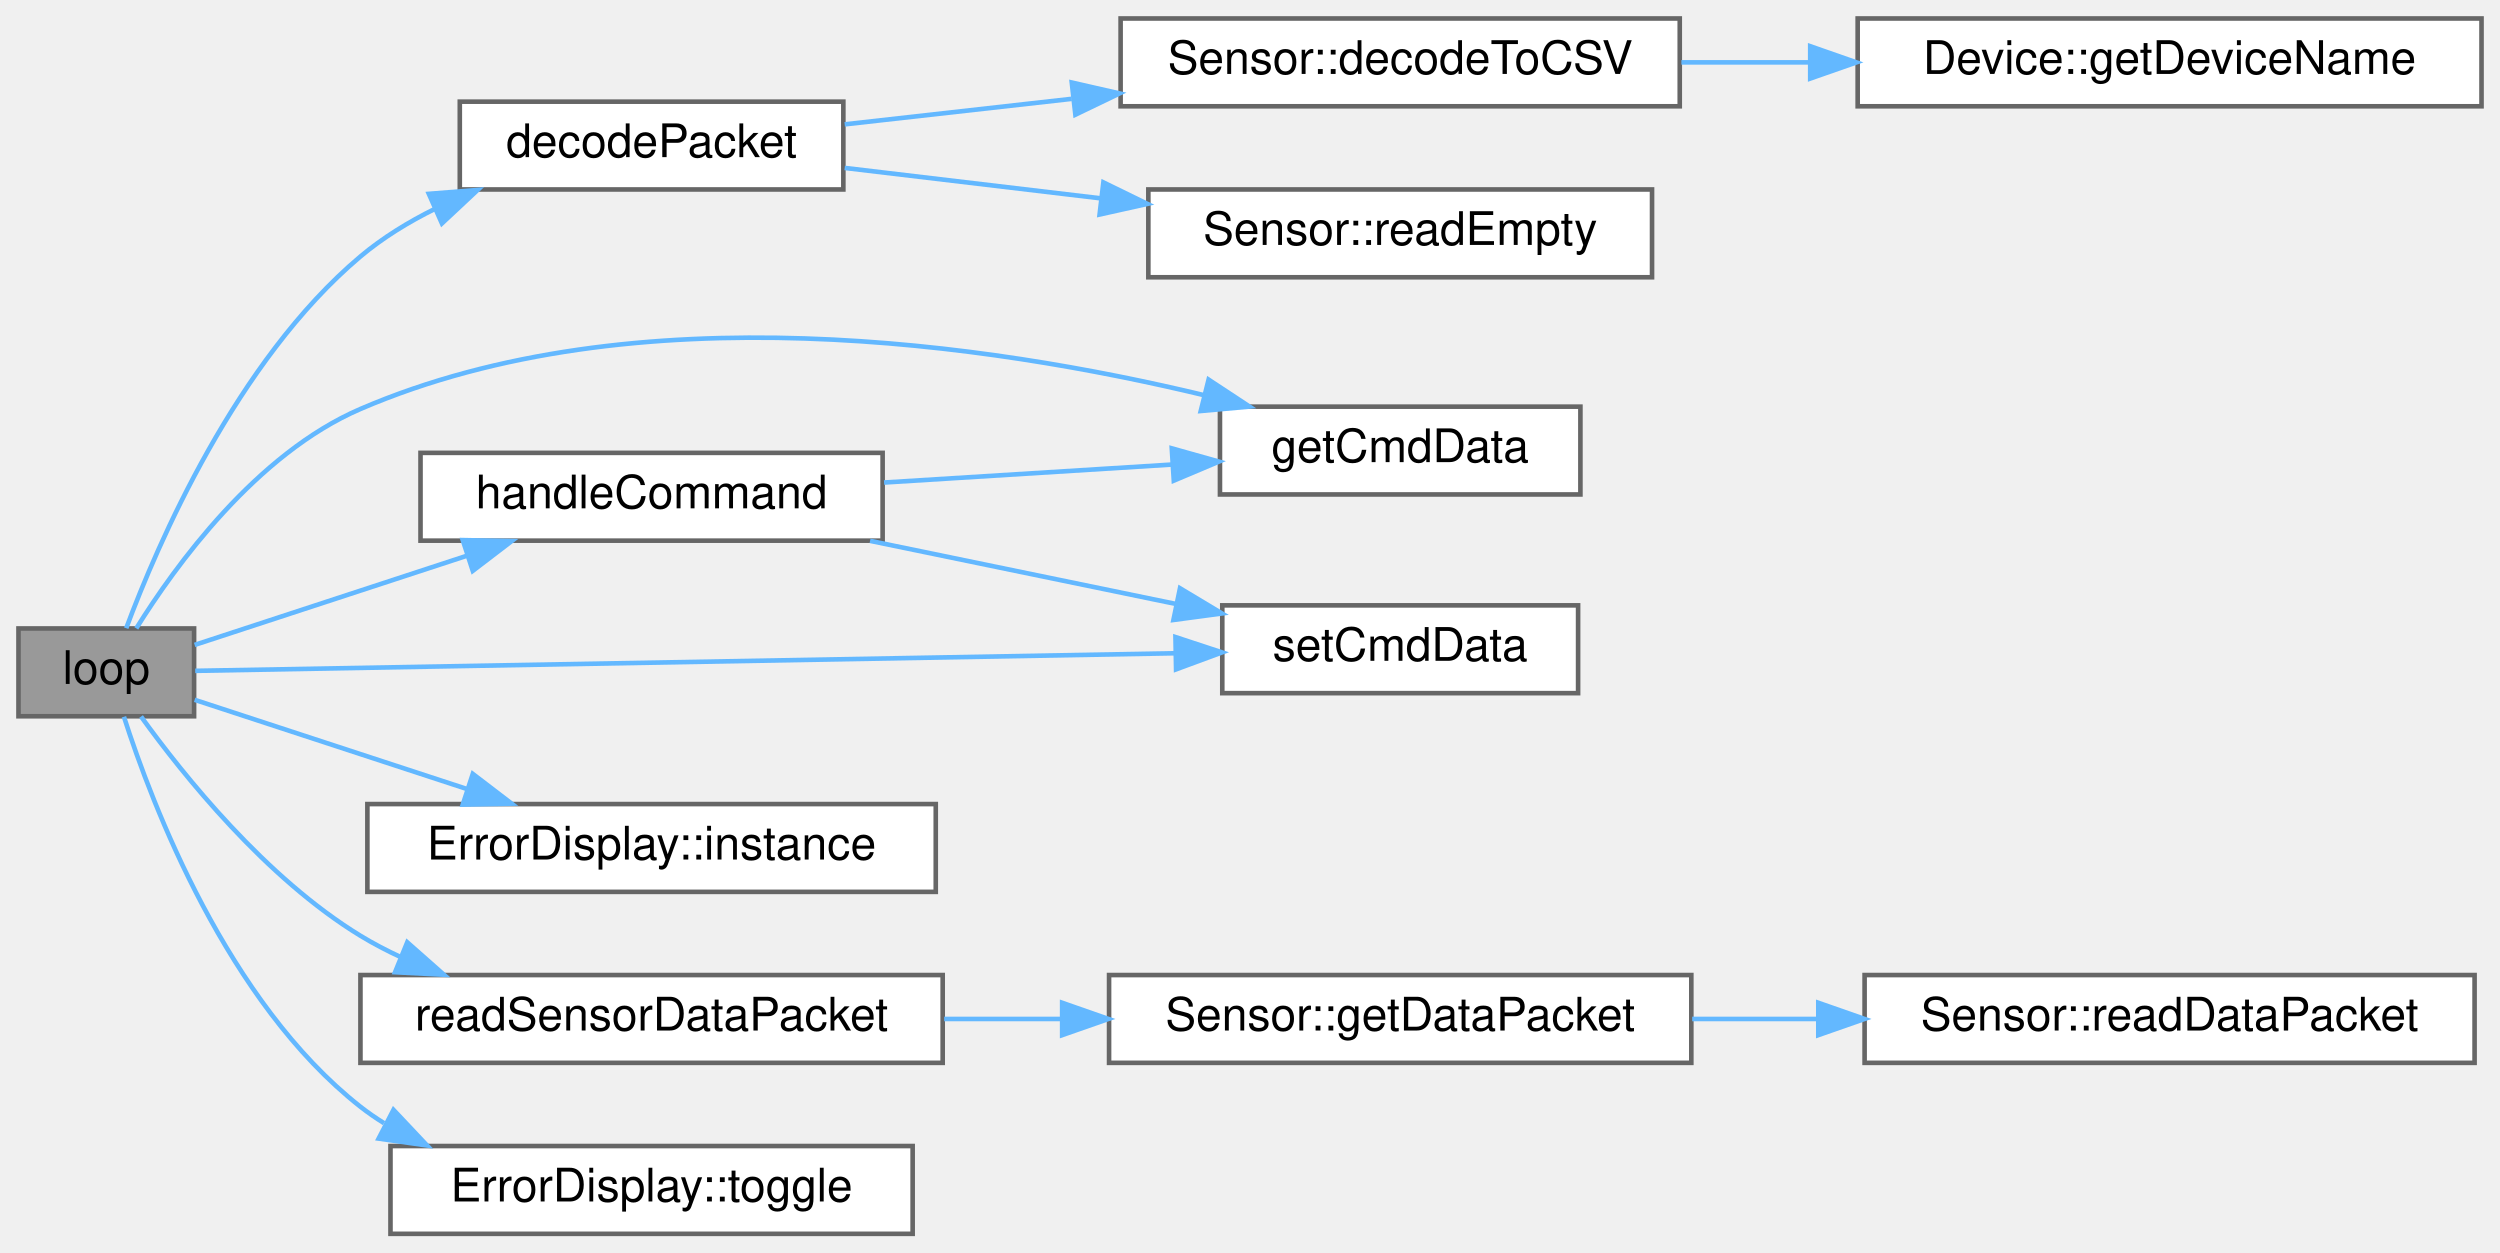
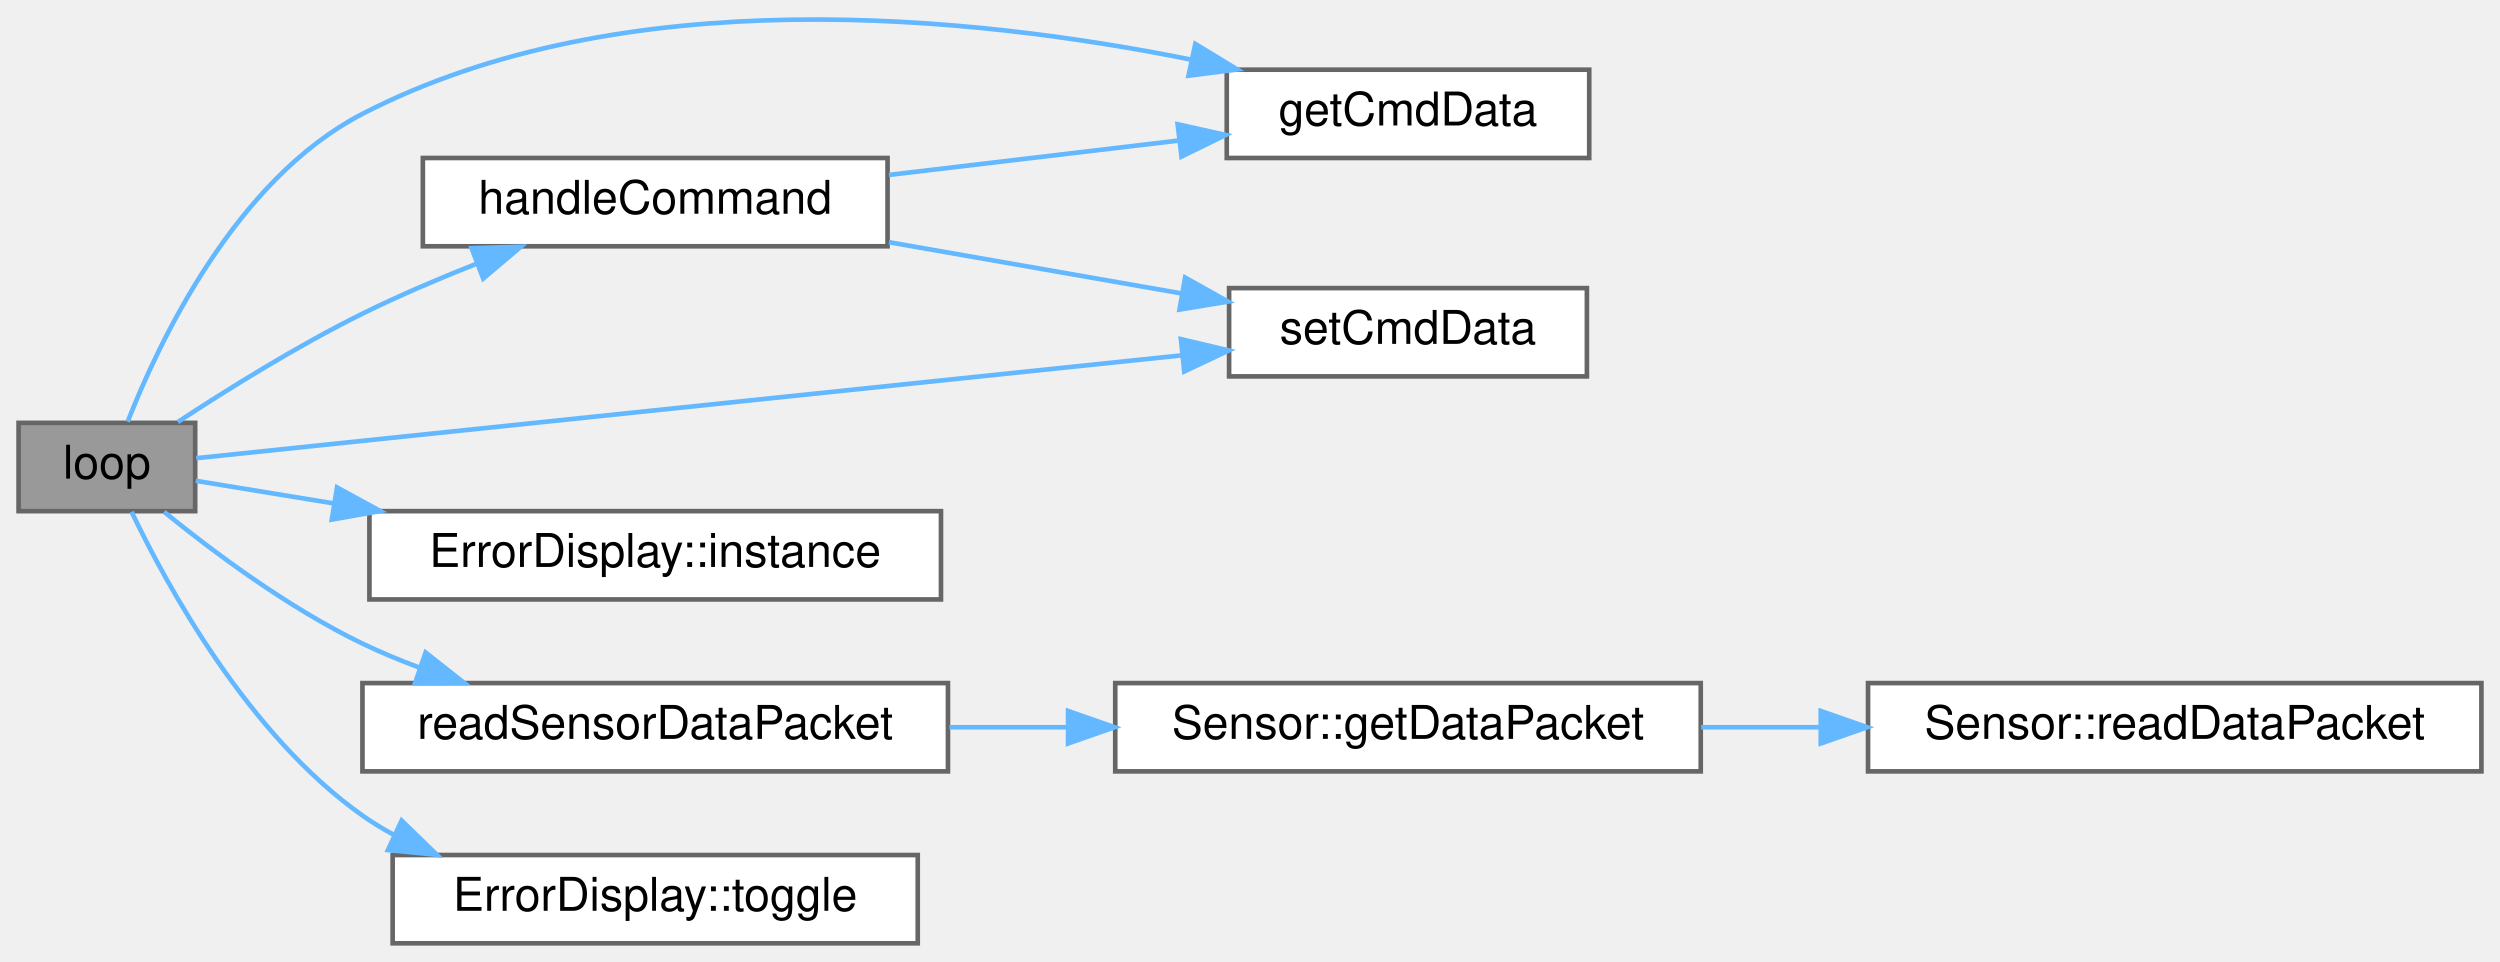
- <svg xmlns="http://www.w3.org/2000/svg" xmlns:xlink="http://www.w3.org/1999/xlink" width="541pt" height="271pt" viewBox="0.00 0.00 541.00 271.00">
-   <g id="graph0" class="graph" transform="scale(1 1) rotate(0) translate(4 267)">
+ <svg xmlns="http://www.w3.org/2000/svg" xmlns:xlink="http://www.w3.org/1999/xlink" width="538pt" height="207pt" viewBox="0.00 0.00 538.00 207.00">
+   <g id="graph0" class="graph" transform="scale(1 1) rotate(0) translate(4 203)">
    <g id="Node000001" class="node">
      <g id="a_Node000001">
        <a xlink:title="Loop for core 0, handling sensor reads.">
-           <polygon fill="#999999" stroke="#666666" points="38,-131 0,-131 0,-112 38,-112 38,-131" />
-           <text text-anchor="middle" x="19" y="-119" font-family="Helvetica,sans-Serif" font-size="10.00">loop</text>
+           <polygon fill="#999999" stroke="#666666" points="38,-112 0,-112 0,-93 38,-93 38,-112" />
+           <text text-anchor="middle" x="19" y="-100" font-family="Helvetica,sans-Serif" font-size="10.00">loop</text>
        </a>
      </g>
    </g>
    <g id="Node000002" class="node">
      <g id="a_Node000002">
-         <a xlink:href="main_8cpp.html#a9163644b089001958496a71b73b9091a" target="_top" xlink:title="Decodes the packet to a CSV row.">
-           <polygon fill="white" stroke="#666666" points="178.5,-245 95.5,-245 95.5,-226 178.5,-226 178.5,-245" />
-           <text text-anchor="middle" x="137" y="-233" font-family="Helvetica,sans-Serif" font-size="10.00">decodePacket</text>
+         <a xlink:href="CommandMessage_8cpp.html#a614e558f381a8d26db49eed9b12fd14f" target="_top" xlink:title=" ">
+           <polygon fill="white" stroke="#666666" points="338,-188 260,-188 260,-169 338,-169 338,-188" />
+           <text text-anchor="middle" x="299" y="-176" font-family="Helvetica,sans-Serif" font-size="10.00">getCmdData</text>
        </a>
      </g>
    </g>
    <g id="edge1_Node000001_Node000002" class="edge">
      <g id="a_edge1_Node000001_Node000002">
        <a xlink:title=" ">
-           <path fill="none" stroke="#63b8ff" d="M23.31,-131.05C30.07,-149.2 47.1,-188.85 74,-211.5 78.81,-215.55 84.38,-218.96 90.17,-221.83" />
-           <polygon fill="#63b8ff" stroke="#63b8ff" points="88.8,-225.05 99.37,-225.89 91.63,-218.65 88.8,-225.05" />
+           <path fill="none" stroke="#63b8ff" d="M23.47,-112.24C30.16,-129.36 46.67,-164.39 74,-178.5 130.02,-207.42 204.91,-199.71 252.31,-190.17" />
+           <polygon fill="#63b8ff" stroke="#63b8ff" points="253.23,-193.55 262.28,-188.05 251.77,-186.71 253.23,-193.55" />
        </a>
      </g>
    </g>
-     <g id="Node000006" class="node">
-       <g id="a_Node000006">
-         <a xlink:href="CommandMessage_8cpp.html#a614e558f381a8d26db49eed9b12fd14f" target="_top" xlink:title=" ">
-           <polygon fill="white" stroke="#666666" points="338,-179 260,-179 260,-160 338,-160 338,-179" />
-           <text text-anchor="middle" x="299" y="-167" font-family="Helvetica,sans-Serif" font-size="10.00">getCmdData</text>
-         </a>
-       </g>
-     </g>
-     <g id="edge5_Node000001_Node000006" class="edge">
-       <g id="a_edge5_Node000001_Node000006">
-         <a xlink:title=" ">
-           <path fill="none" stroke="#63b8ff" d="M25.49,-131.02C33.92,-144.56 51.46,-168.8 74,-178.5 133.46,-204.07 210.19,-192.62 256.67,-181.46" />
-           <polygon fill="#63b8ff" stroke="#63b8ff" points="257.54,-184.85 266.39,-179.02 255.84,-178.06 257.54,-184.85" />
-         </a>
-       </g>
-     </g>
-     <g id="Node000007" class="node">
-       <g id="a_Node000007">
+     <g id="Node000003" class="node">
+       <g id="a_Node000003">
        <a xlink:href="main_8cpp.html#a76a2f3ef1d3b3d36284ea02246512daa" target="_top" xlink:title="Handle commands read from serial input.">
          <polygon fill="white" stroke="#666666" points="187,-169 87,-169 87,-150 187,-150 187,-169" />
          <text text-anchor="middle" x="137" y="-157" font-family="Helvetica,sans-Serif" font-size="10.00">handleCommand</text>
        </a>
      </g>
    </g>
-     <g id="edge6_Node000001_Node000007" class="edge">
-       <g id="a_edge6_Node000001_Node000007">
+     <g id="edge2_Node000001_Node000003" class="edge">
+       <g id="a_edge2_Node000001_Node000003">
        <a xlink:title=" ">
-           <path fill="none" stroke="#63b8ff" d="M38.12,-127.44C53.82,-132.58 77.08,-140.2 96.98,-146.72" />
-           <polygon fill="#63b8ff" stroke="#63b8ff" points="96.14,-150.12 106.73,-149.91 98.31,-143.47 96.14,-150.12" />
+           <path fill="none" stroke="#63b8ff" d="M34.27,-112.19C44.93,-119.19 60.01,-128.59 74,-135.5 81.81,-139.36 90.4,-143.03 98.64,-146.28" />
+           <polygon fill="#63b8ff" stroke="#63b8ff" points="97.48,-149.59 108.08,-149.9 99.99,-143.05 97.48,-149.59" />
        </a>
      </g>
    </g>
-     <g id="Node000008" class="node">
-       <g id="a_Node000008">
+     <g id="Node000004" class="node">
+       <g id="a_Node000004">
        <a xlink:href="CommandMessage_8cpp.html#ad408818d8c69721c19d63006e8ef4d22" target="_top" xlink:title=" ">
-           <polygon fill="white" stroke="#666666" points="337.5,-136 260.5,-136 260.5,-117 337.5,-117 337.5,-136" />
-           <text text-anchor="middle" x="299" y="-124" font-family="Helvetica,sans-Serif" font-size="10.00">setCmdData</text>
+           <polygon fill="white" stroke="#666666" points="337.5,-141 260.5,-141 260.5,-122 337.5,-122 337.5,-141" />
+           <text text-anchor="middle" x="299" y="-129" font-family="Helvetica,sans-Serif" font-size="10.00">setCmdData</text>
        </a>
      </g>
    </g>
-     <g id="edge13_Node000001_Node000008" class="edge">
-       <g id="a_edge13_Node000001_Node000008">
+     <g id="edge9_Node000001_Node000004" class="edge">
+       <g id="a_edge9_Node000001_Node000004">
        <a xlink:title=" ">
-           <path fill="none" stroke="#63b8ff" d="M38.24,-121.83C80.81,-122.59 187.82,-124.52 250.41,-125.64" />
-           <polygon fill="#63b8ff" stroke="#63b8ff" points="250.37,-129.14 260.44,-125.82 250.5,-122.15 250.37,-129.14" />
+           <path fill="none" stroke="#63b8ff" d="M38.24,-104.4C80.81,-108.84 187.82,-120.01 250.41,-126.54" />
+           <polygon fill="#63b8ff" stroke="#63b8ff" points="250.13,-130.02 260.44,-127.58 250.85,-123.06 250.13,-130.02" />
        </a>
      </g>
    </g>
-     <g id="Node000009" class="node">
-       <g id="a_Node000009">
+     <g id="Node000005" class="node">
+       <g id="a_Node000005">
        <a xlink:href="classErrorDisplay.html#a4f9e7e64ffc64711653b539bf3d8d24f" target="_top" xlink:title="Accesses the only instance of ErrorDisplay (Singleton)">
          <polygon fill="white" stroke="#666666" points="198.5,-93 75.5,-93 75.5,-74 198.5,-74 198.5,-93" />
          <text text-anchor="middle" x="137" y="-81" font-family="Helvetica,sans-Serif" font-size="10.00">ErrorDisplay::instance</text>
        </a>
      </g>
    </g>
-     <g id="edge9_Node000001_Node000009" class="edge">
-       <g id="a_edge9_Node000001_Node000009">
+     <g id="edge5_Node000001_Node000005" class="edge">
+       <g id="a_edge5_Node000001_Node000005">
        <a xlink:title=" ">
-           <path fill="none" stroke="#63b8ff" d="M38.12,-115.56C53.82,-110.42 77.08,-102.8 96.98,-96.28" />
-           <polygon fill="#63b8ff" stroke="#63b8ff" points="98.31,-99.53 106.73,-93.09 96.14,-92.88 98.31,-99.53" />
+           <path fill="none" stroke="#63b8ff" d="M38.12,-99.53C46.42,-98.17 56.82,-96.47 67.72,-94.68" />
+           <polygon fill="#63b8ff" stroke="#63b8ff" points="68.53,-98.1 77.83,-93.03 67.4,-91.19 68.53,-98.1" />
        </a>
      </g>
    </g>
-     <g id="Node000010" class="node">
-       <g id="a_Node000010">
+     <g id="Node000006" class="node">
+       <g id="a_Node000006">
        <a xlink:href="main_8cpp.html#a35aec64ebd5600523486586642a4fe23" target="_top" xlink:title="Reads sensor data into a packet byte array.">
          <polygon fill="white" stroke="#666666" points="200,-56 74,-56 74,-37 200,-37 200,-56" />
          <text text-anchor="middle" x="137" y="-44" font-family="Helvetica,sans-Serif" font-size="10.00">readSensorDataPacket</text>
        </a>
      </g>
    </g>
-     <g id="edge10_Node000001_Node000010" class="edge">
-       <g id="a_edge10_Node000001_Node000010">
+     <g id="edge6_Node000001_Node000006" class="edge">
+       <g id="a_edge6_Node000001_Node000006">
        <a xlink:title=" ">
-           <path fill="none" stroke="#63b8ff" d="M26.52,-111.94C35.67,-99.25 53.52,-76.99 74,-64.5 76.78,-62.81 79.72,-61.27 82.75,-59.87" />
-           <polygon fill="#63b8ff" stroke="#63b8ff" points="84.13,-63.09 92.07,-56.07 81.49,-56.61 84.13,-63.09" />
+           <path fill="none" stroke="#63b8ff" d="M31.31,-92.85C41.78,-84.34 58.09,-72.15 74,-64.5 77.86,-62.64 81.96,-60.94 86.13,-59.38" />
+           <polygon fill="#63b8ff" stroke="#63b8ff" points="87.59,-62.58 95.91,-56.02 85.32,-55.96 87.59,-62.58" />
        </a>
      </g>
    </g>
-     <g id="Node000013" class="node">
-       <g id="a_Node000013">
+     <g id="Node000009" class="node">
+       <g id="a_Node000009">
        <a xlink:href="classErrorDisplay.html#a493bde338b369414abffe90e0d49e93b" target="_top" xlink:title="Toggles the level of the error display.">
          <polygon fill="white" stroke="#666666" points="193.5,-19 80.5,-19 80.5,0 193.5,0 193.5,-19" />
          <text text-anchor="middle" x="137" y="-7" font-family="Helvetica,sans-Serif" font-size="10.00">ErrorDisplay::toggle</text>
        </a>
      </g>
    </g>
-     <g id="edge14_Node000001_Node000013" class="edge">
-       <g id="a_edge14_Node000001_Node000013">
+     <g id="edge10_Node000001_Node000009" class="edge">
+       <g id="a_edge10_Node000001_Node000009">
        <a xlink:title=" ">
-           <path fill="none" stroke="#63b8ff" d="M22.82,-111.89C28.92,-92.85 45.14,-50.17 74,-27.5 75.62,-26.23 77.33,-25.05 79.1,-23.95" />
-           <polygon fill="#63b8ff" stroke="#63b8ff" points="81.15,-26.83 88.42,-19.12 77.93,-20.61 81.15,-26.83" />
+           <path fill="none" stroke="#63b8ff" d="M24.31,-92.86C31.97,-76.85 49.49,-44.8 74,-27.5 76.12,-26 78.37,-24.63 80.7,-23.37" />
+           <polygon fill="#63b8ff" stroke="#63b8ff" points="82.43,-26.42 90.03,-19.04 79.48,-20.07 82.43,-26.42" />
        </a>
      </g>
    </g>
-     <g id="Node000003" class="node">
-       <g id="a_Node000003">
-         <a xlink:href="classSensor.html#ab344e7fbc9acdc5dcc7ae59d0a3fb5f6" target="_top" xlink:title="Used for onboard decoding of packets.">
-           <polygon fill="white" stroke="#666666" points="359.5,-263 238.5,-263 238.5,-244 359.5,-244 359.5,-263" />
-           <text text-anchor="middle" x="299" y="-251" font-family="Helvetica,sans-Serif" font-size="10.00">Sensor::decodeToCSV</text>
+     <g id="edge3_Node000003_Node000002" class="edge">
+       <g id="a_edge3_Node000003_Node000002">
+         <a xlink:title=" ">
+           <path fill="none" stroke="#63b8ff" d="M187.31,-165.36C207.17,-167.71 230.01,-170.43 249.76,-172.77" />
+           <polygon fill="#63b8ff" stroke="#63b8ff" points="249.43,-176.26 259.77,-173.96 250.26,-169.31 249.43,-176.26" />
        </a>
      </g>
    </g>
-     <g id="edge2_Node000002_Node000003" class="edge">
-       <g id="a_edge2_Node000002_Node000003">
+     <g id="edge4_Node000003_Node000004" class="edge">
+       <g id="a_edge4_Node000003_Node000004">
        <a xlink:title=" ">
-           <path fill="none" stroke="#63b8ff" d="M178.79,-240.09C193.74,-241.77 211.12,-243.73 227.91,-245.61" />
-           <polygon fill="#63b8ff" stroke="#63b8ff" points="227.93,-249.14 238.26,-246.78 228.71,-242.18 227.93,-249.14" />
+           <path fill="none" stroke="#63b8ff" d="M187.31,-150.87C207.33,-147.37 230.37,-143.34 250.22,-139.86" />
+           <polygon fill="#63b8ff" stroke="#63b8ff" points="251.04,-143.27 260.28,-138.1 249.83,-136.38 251.04,-143.27" />
        </a>
      </g>
    </g>
-     <g id="Node000005" class="node">
-       <g id="a_Node000005">
-         <a xlink:href="classSensor.html#a62d72a2f81422ac2d2fa8ae86ba08571" target="_top" xlink:title="Returns CSV line in the same format as readData() but with &quot;-&quot; instead of data.">
-           <polygon fill="white" stroke="#666666" points="353.5,-226 244.5,-226 244.5,-207 353.5,-207 353.5,-226" />
-           <text text-anchor="middle" x="299" y="-214" font-family="Helvetica,sans-Serif" font-size="10.00">Sensor::readEmpty</text>
+     <g id="Node000007" class="node">
+       <g id="a_Node000007">
+         <a xlink:href="classSensor.html#a1d128dc295e634de6506da5cbb716b64" target="_top" xlink:title="Append the data from a sensor to the packet if the minium period is satisfied.">
+           <polygon fill="white" stroke="#666666" points="362,-56 236,-56 236,-37 362,-37 362,-56" />
+           <text text-anchor="middle" x="299" y="-44" font-family="Helvetica,sans-Serif" font-size="10.00">Sensor::getDataPacket</text>
        </a>
      </g>
    </g>
-     <g id="edge4_Node000002_Node000005" class="edge">
-       <g id="a_edge4_Node000002_Node000005">
+     <g id="edge7_Node000006_Node000007" class="edge">
+       <g id="a_edge7_Node000006_Node000007">
        <a xlink:title=" ">
-           <path fill="none" stroke="#63b8ff" d="M178.79,-230.66C195.66,-228.65 215.63,-226.28 234.35,-224.06" />
-           <polygon fill="#63b8ff" stroke="#63b8ff" points="234.77,-227.53 244.29,-222.88 233.95,-220.58 234.77,-227.53" />
+           <path fill="none" stroke="#63b8ff" d="M200.32,-46.5C208.62,-46.5 217.18,-46.5 225.63,-46.5" />
+           <polygon fill="#63b8ff" stroke="#63b8ff" points="225.85,-50 235.85,-46.5 225.85,-43 225.85,-50" />
        </a>
      </g>
    </g>
-     <g id="Node000004" class="node">
-       <g id="a_Node000004">
-         <a xlink:href="classDevice.html#abbc7184e7fb286208c3b30357cf53f88" target="_top" xlink:title=" ">
-           <polygon fill="white" stroke="#666666" points="533,-263 398,-263 398,-244 533,-244 533,-263" />
-           <text text-anchor="middle" x="465.5" y="-251" font-family="Helvetica,sans-Serif" font-size="10.00">Device::getDeviceName</text>
-         </a>
-       </g>
-     </g>
-     <g id="edge3_Node000003_Node000004" class="edge">
-       <g id="a_edge3_Node000003_Node000004">
-         <a xlink:title=" ">
-           <path fill="none" stroke="#63b8ff" d="M359.85,-253.5C368.89,-253.5 378.32,-253.5 387.66,-253.5" />
-           <polygon fill="#63b8ff" stroke="#63b8ff" points="387.73,-257 397.73,-253.5 387.73,-250 387.73,-257" />
-         </a>
-       </g>
-     </g>
-     <g id="edge7_Node000007_Node000006" class="edge">
-       <g id="a_edge7_Node000007_Node000006">
-         <a xlink:title=" ">
-           <path fill="none" stroke="#63b8ff" d="M187.31,-162.58C207.17,-163.82 230.01,-165.25 249.76,-166.48" />
-           <polygon fill="#63b8ff" stroke="#63b8ff" points="249.57,-169.98 259.77,-167.11 250.01,-162.99 249.57,-169.98" />
+     <g id="Node000008" class="node">
+       <g id="a_Node000008">
+         <a xlink:href="classSensor.html#ae835436cbb1fd60580e72a4ee7014c48" target="_top" xlink:title="Used for creating packets, reads data from the sensor and appends it to the passed uint8_t array poin...">
+           <polygon fill="white" stroke="#666666" points="530,-56 398,-56 398,-37 530,-37 530,-56" />
+           <text text-anchor="middle" x="464" y="-44" font-family="Helvetica,sans-Serif" font-size="10.00">Sensor::readDataPacket</text>
        </a>
      </g>
    </g>
    <g id="edge8_Node000007_Node000008" class="edge">
      <g id="a_edge8_Node000007_Node000008">
        <a xlink:title=" ">
-           <path fill="none" stroke="#63b8ff" d="M184.28,-149.96C205.06,-145.67 229.55,-140.62 250.48,-136.3" />
-           <polygon fill="#63b8ff" stroke="#63b8ff" points="251.35,-139.7 260.43,-134.25 249.93,-132.84 251.35,-139.7" />
-         </a>
-       </g>
-     </g>
-     <g id="Node000011" class="node">
-       <g id="a_Node000011">
-         <a xlink:href="classSensor.html#a1d128dc295e634de6506da5cbb716b64" target="_top" xlink:title="Append the data from a sensor to the packet if the minium period is satisfied.">
-           <polygon fill="white" stroke="#666666" points="362,-56 236,-56 236,-37 362,-37 362,-56" />
-           <text text-anchor="middle" x="299" y="-44" font-family="Helvetica,sans-Serif" font-size="10.00">Sensor::getDataPacket</text>
-         </a>
-       </g>
-     </g>
-     <g id="edge11_Node000010_Node000011" class="edge">
-       <g id="a_edge11_Node000010_Node000011">
-         <a xlink:title=" ">
-           <path fill="none" stroke="#63b8ff" d="M200.32,-46.5C208.62,-46.5 217.18,-46.5 225.63,-46.5" />
-           <polygon fill="#63b8ff" stroke="#63b8ff" points="225.85,-50 235.85,-46.5 225.85,-43 225.85,-50" />
-         </a>
-       </g>
-     </g>
-     <g id="Node000012" class="node">
-       <g id="a_Node000012">
-         <a xlink:href="classSensor.html#ae835436cbb1fd60580e72a4ee7014c48" target="_top" xlink:title="Used for creating packets, reads data from the sensor and appends it to the passed uint8_t array poin...">
-           <polygon fill="white" stroke="#666666" points="531.5,-56 399.5,-56 399.5,-37 531.5,-37 531.5,-56" />
-           <text text-anchor="middle" x="465.5" y="-44" font-family="Helvetica,sans-Serif" font-size="10.00">Sensor::readDataPacket</text>
-         </a>
-       </g>
-     </g>
-     <g id="edge12_Node000011_Node000012" class="edge">
-       <g id="a_edge12_Node000011_Node000012">
-         <a xlink:title=" ">
-           <path fill="none" stroke="#63b8ff" d="M362.19,-46.5C371.05,-46.5 380.24,-46.5 389.31,-46.5" />
-           <polygon fill="#63b8ff" stroke="#63b8ff" points="389.48,-50 399.48,-46.5 389.48,-43 389.48,-50" />
+           <path fill="none" stroke="#63b8ff" d="M362.09,-46.5C370.49,-46.5 379.19,-46.5 387.8,-46.5" />
+           <polygon fill="#63b8ff" stroke="#63b8ff" points="387.83,-50 397.83,-46.5 387.83,-43 387.83,-50" />
        </a>
      </g>
    </g>
  </g>
</svg>
